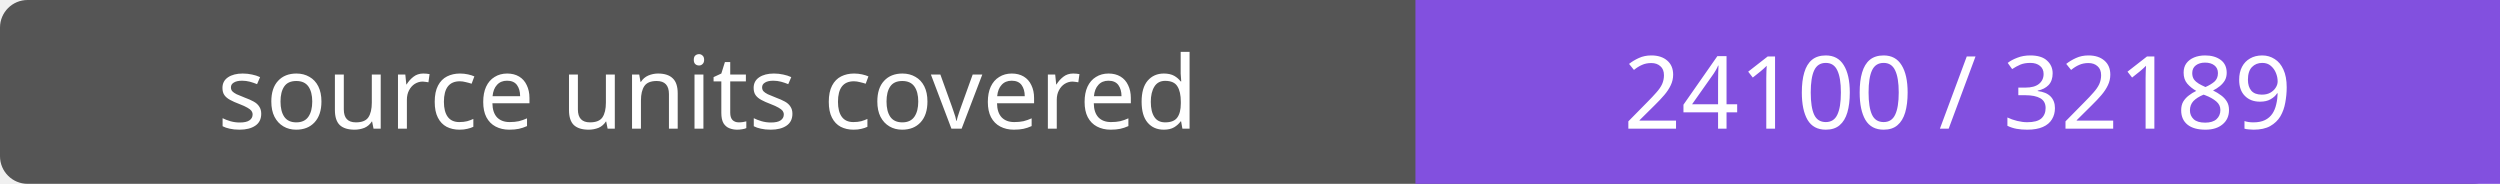
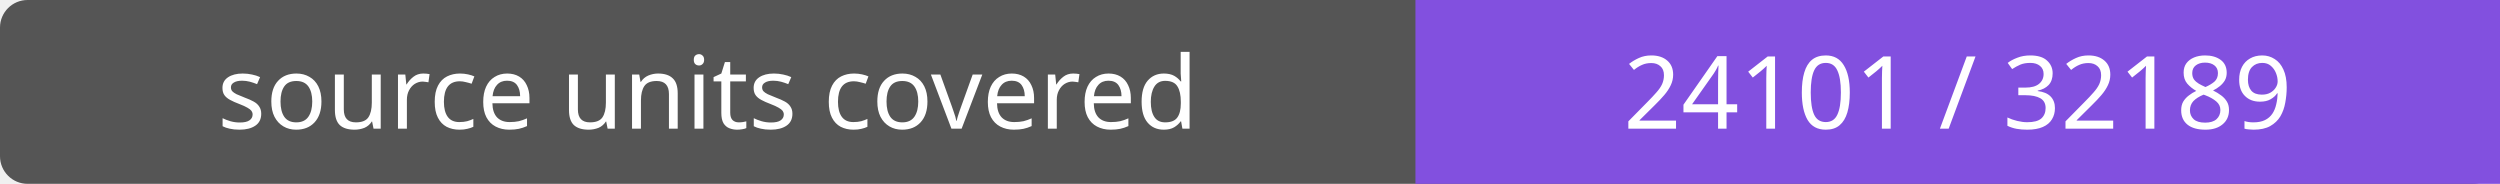
- <svg xmlns="http://www.w3.org/2000/svg" width="272" height="20" role="img" aria-label="source units covered: 24100 / 32189">
+ <svg xmlns="http://www.w3.org/2000/svg" width="272" height="20" role="img" aria-label="source units covered: 24101 / 32189">
  <rect width="272" height="20" rx="3" fill="#555" />
  <path fill="#8250df" d="M154 0h118v20H154z" />
  <g fill="#fff" text-anchor="middle" font-family="Verdana,sans-serif" font-size="11">
    <text x="77.0" y="14">source units covered</text>
-     <text x="213.0" y="14">24100 / 32189</text>
+     <text x="213.0" y="14">24101 / 32189</text>
  </g>
</svg>
